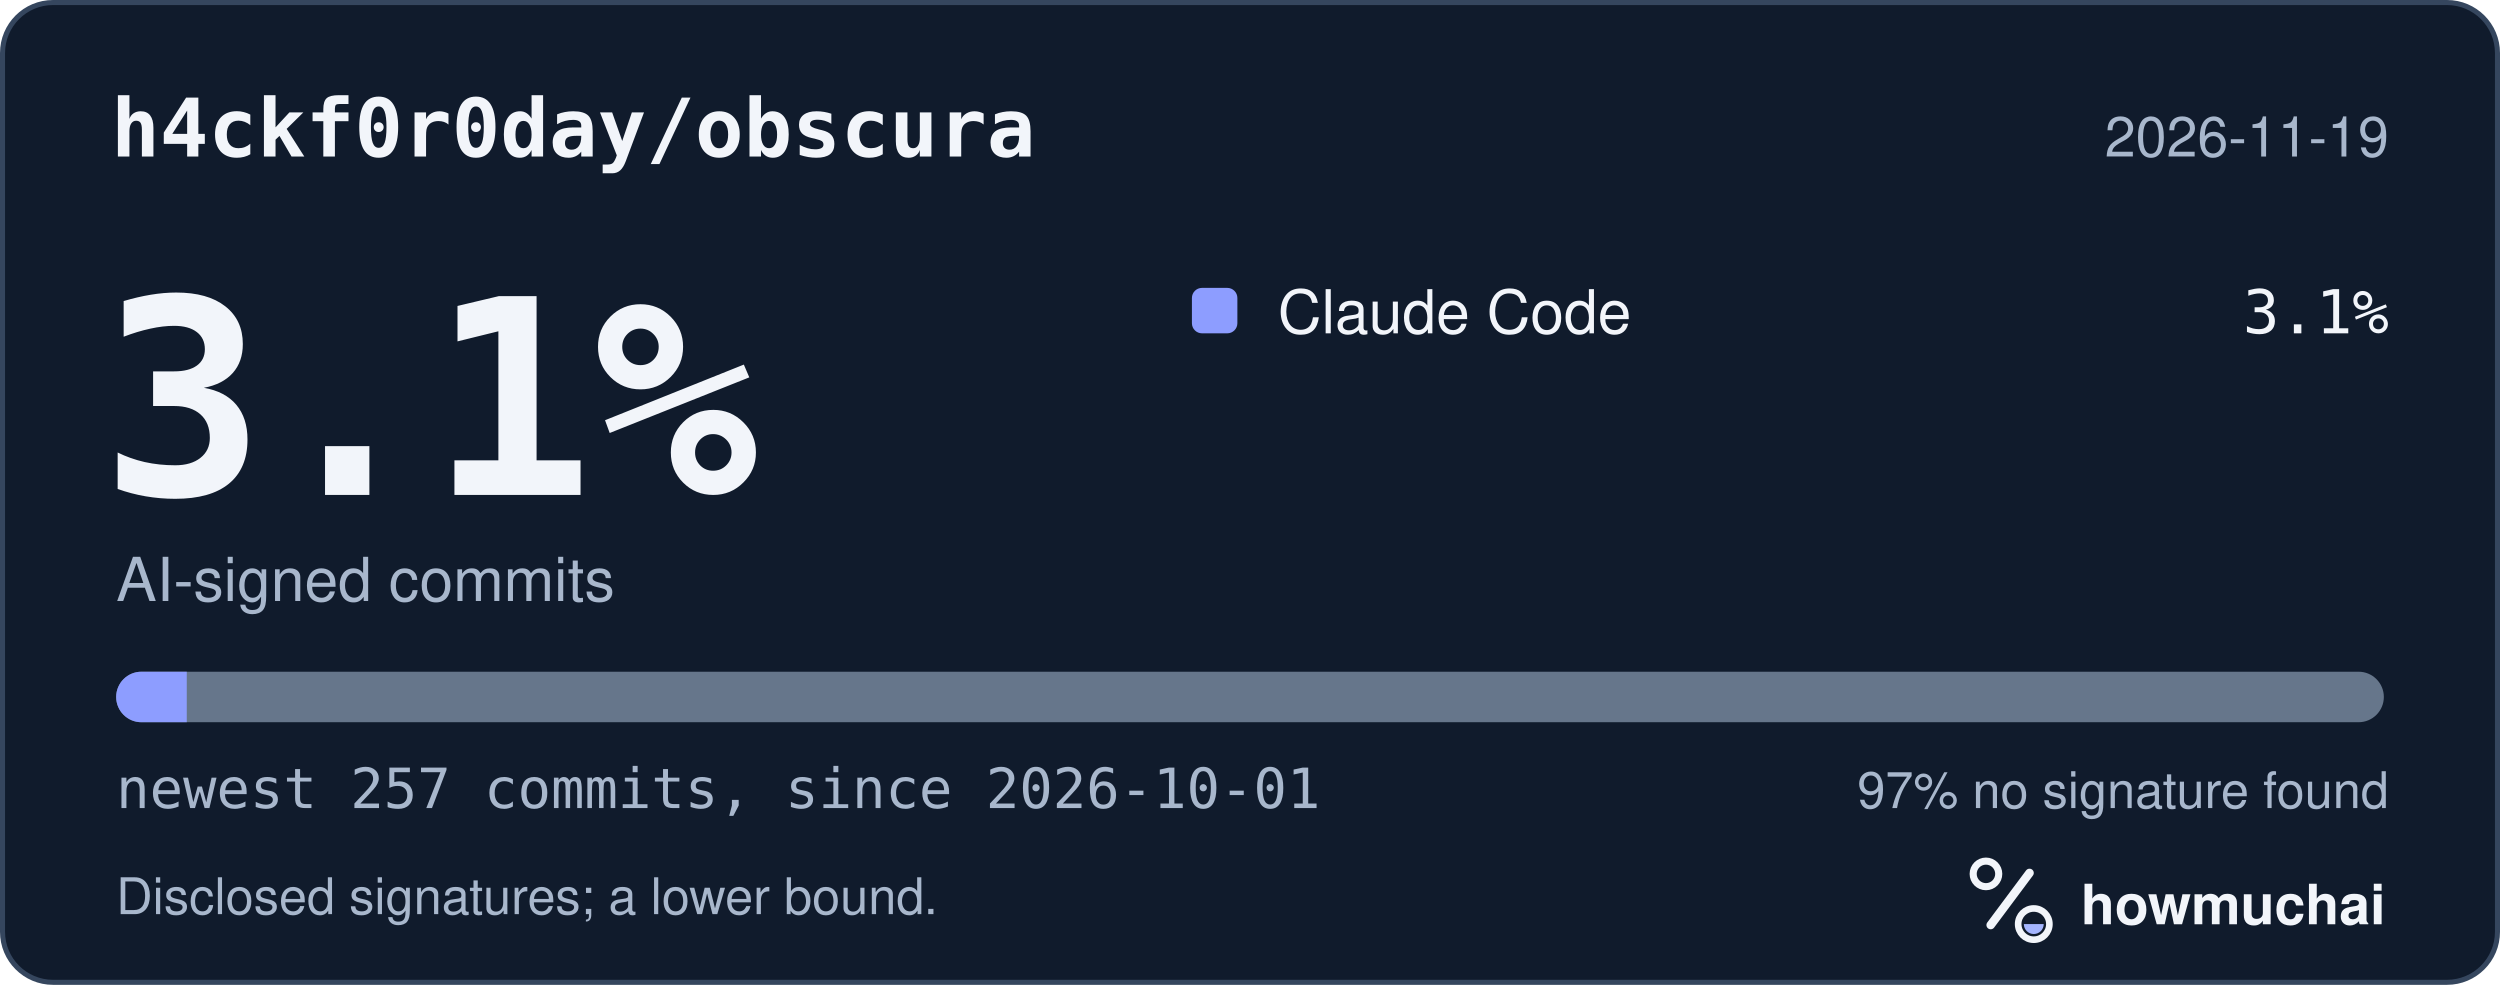
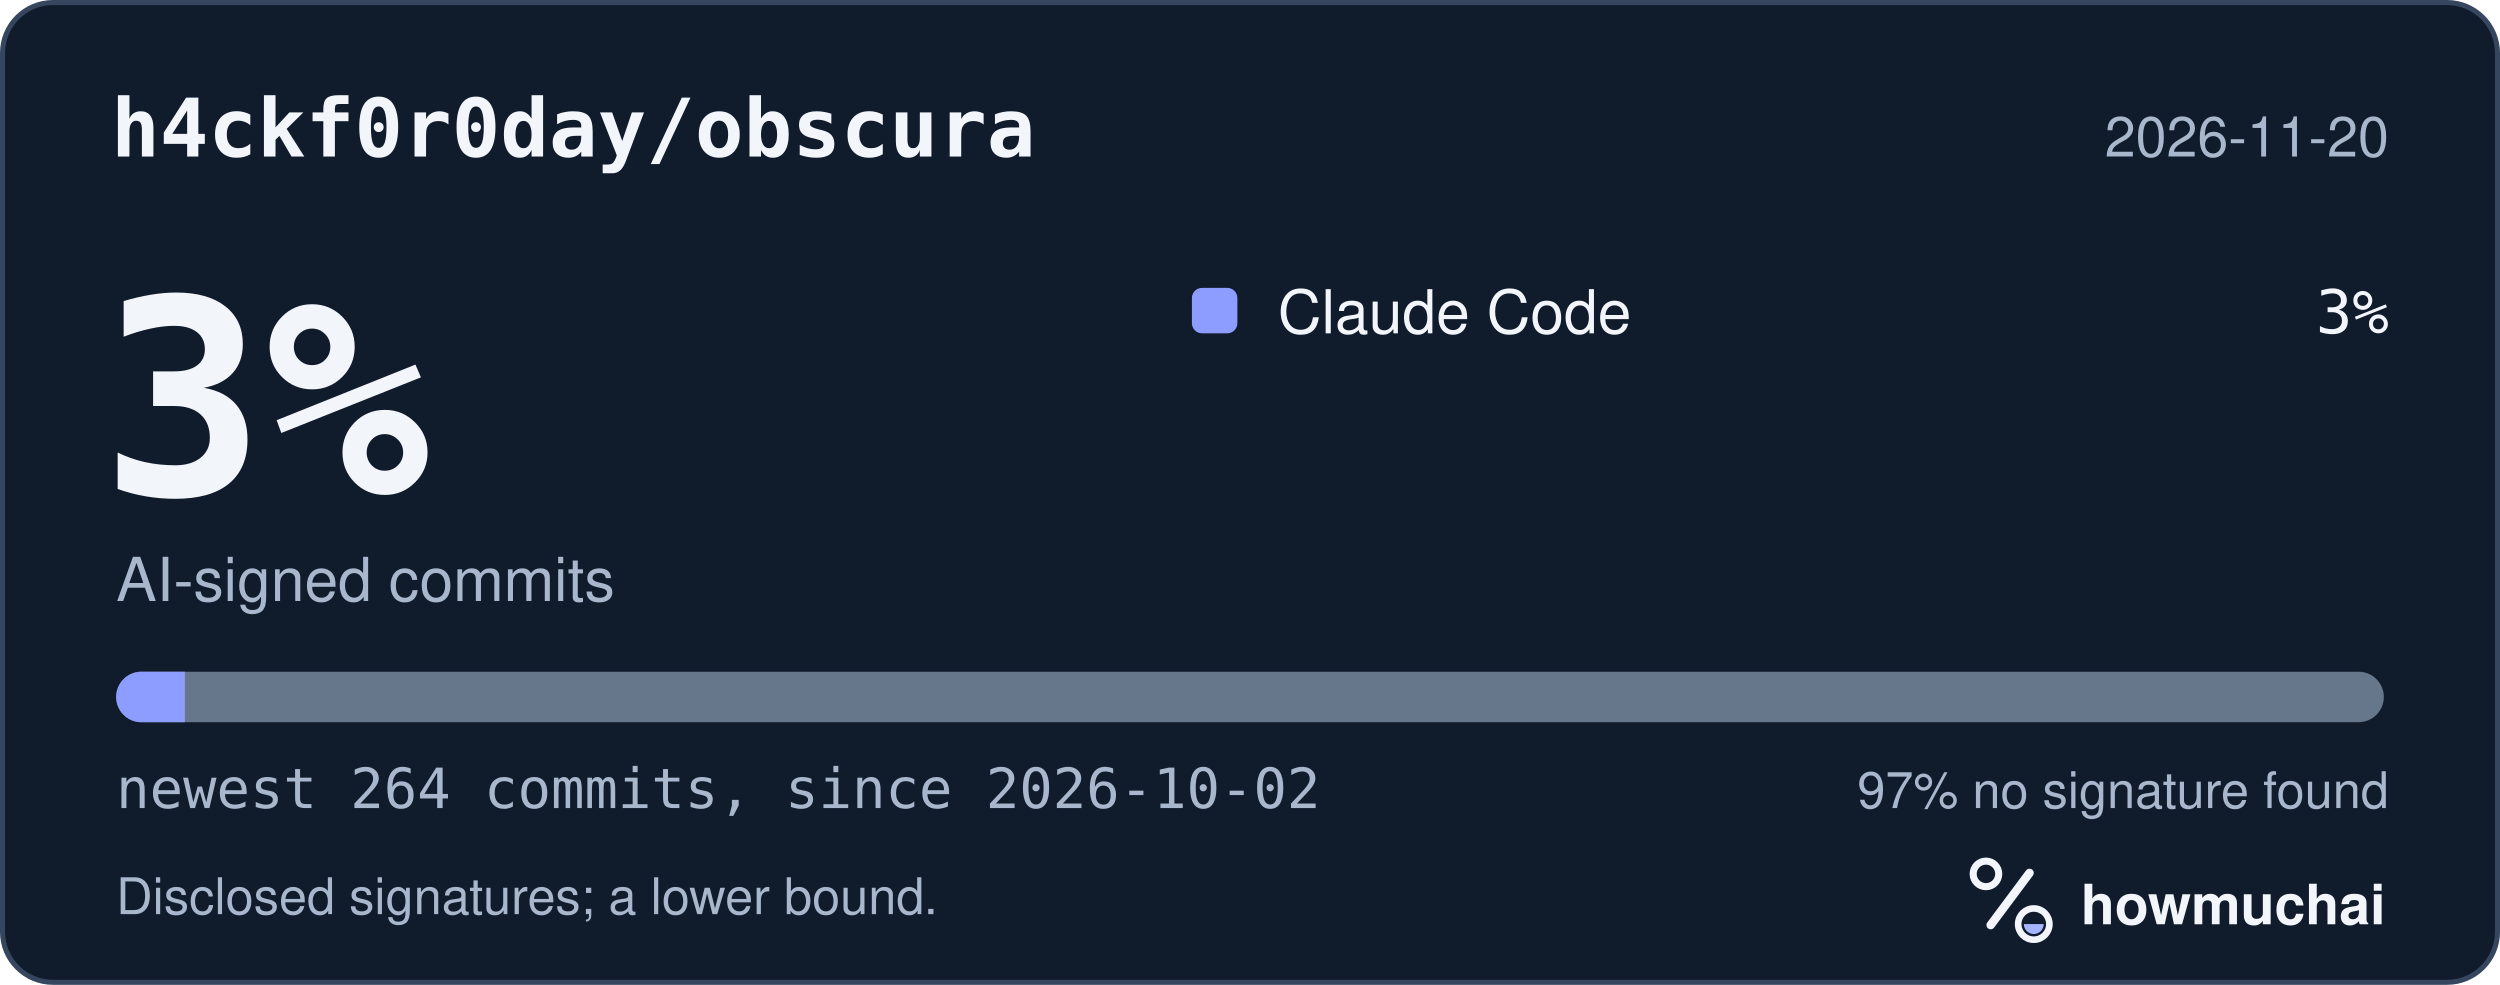
<svg xmlns="http://www.w3.org/2000/svg" width="495" height="195" viewBox="0 0 495 195" role="img" aria-labelledby="hm-t hm-d">
  <rect x="0.5" y="0.5" width="494" height="194" rx="10" fill="#101B2C" stroke="#35465E" />
  <text x="22" y="31" fill="#F2F5FA" font-family="ui-monospace, SF Mono, Menlo, Consolas, IBM Plex Mono, monospace" font-size="16" font-weight="600">h4ckf0r0day/obscura</text>
-   <text x="473" y="31" fill="#A8B7CC" font-family="-apple-system, BlinkMacSystemFont, Segoe UI, Helvetica, Arial, Fira Sans, sans-serif" font-size="11" text-anchor="end">2026-11-19</text>
-   <text x="20" y="98" fill="#F2F5FA" font-family="ui-monospace, SF Mono, Menlo, Consolas, IBM Plex Mono, monospace" font-size="54" font-weight="700">3.1%</text>
+   <text x="473" y="31" fill="#A8B7CC" font-family="-apple-system, BlinkMacSystemFont, Segoe UI, Helvetica, Arial, Fira Sans, sans-serif" font-size="11" text-anchor="end">2026-11-20</text>
+   <text x="20" y="98" fill="#F2F5FA" font-family="ui-monospace, SF Mono, Menlo, Consolas, IBM Plex Mono, monospace" font-size="54" font-weight="700">3%</text>
  <text x="23" y="119" fill="#A8B7CC" font-family="-apple-system, BlinkMacSystemFont, Segoe UI, Helvetica, Arial, Fira Sans, sans-serif" font-size="12">AI-signed commits</text>
  <rect x="236" y="57" width="9" height="9" rx="2" fill="#8D9DFF" />
  <text x="253" y="66" fill="#F2F5FA" font-family="-apple-system, BlinkMacSystemFont, Segoe UI, Helvetica, Arial, Fira Sans, sans-serif" font-size="12">Claude Code</text>
-   <text x="473" y="66" fill="#F2F5FA" font-family="ui-monospace, SF Mono, Menlo, Consolas, IBM Plex Mono, monospace" font-size="12" text-anchor="end">3.1%</text>
+   <text x="473" y="66" fill="#F2F5FA" font-family="ui-monospace, SF Mono, Menlo, Consolas, IBM Plex Mono, monospace" font-size="12" text-anchor="end">3%</text>
  <defs>
    <clipPath id="hm-bar">
      <rect x="23" y="133" width="449" height="10" rx="5" />
    </clipPath>
  </defs>
  <rect x="23" y="133" width="449" height="10" rx="5" fill="#66768B" />
  <g clip-path="url(#hm-bar)">
-     <rect x="23.00" y="133" width="13.98" height="10" fill="#8D9DFF" />
+     <rect x="23.00" y="133" width="13.61" height="10" fill="#8D9DFF" />
  </g>
-   <text x="23" y="160" fill="#A8B7CC" font-family="ui-monospace, SF Mono, Menlo, Consolas, IBM Plex Mono, monospace" font-size="11">newest 257 commits, since 2026-10-01</text>
+   <text x="23" y="160" fill="#A8B7CC" font-family="ui-monospace, SF Mono, Menlo, Consolas, IBM Plex Mono, monospace" font-size="11">newest 264 commits, since 2026-10-02</text>
  <text x="473" y="160" fill="#A8B7CC" font-family="-apple-system, BlinkMacSystemFont, Segoe UI, Helvetica, Arial, Fira Sans, sans-serif" font-size="10" text-anchor="end">97% no signature found</text>
  <text x="23" y="181" fill="#A8B7CC" font-family="-apple-system, BlinkMacSystemFont, Segoe UI, Helvetica, Arial, Fira Sans, sans-serif" font-size="10">Disclosed signatures; a lower bound.</text>
  <g transform="translate(386 166) scale(0.046875)">
    <circle cx="154" cy="150" r="54" fill="none" stroke="#F2F5FA" stroke-width="30" />
    <path d="M174 366 338 146" fill="none" stroke="#F2F5FA" stroke-width="36" stroke-linecap="round" />
    <circle cx="356" cy="362" r="66" fill="none" stroke="#F2F5FA" stroke-width="28" />
    <path d="M314 362a42 42 0 0 0 84 0Z" fill="#A4B5FF" />
  </g>
  <text x="412" y="183" fill="#F2F5FA" font-family="-apple-system, BlinkMacSystemFont, Segoe UI, Helvetica, Arial, Fira Sans, sans-serif" font-size="11" font-weight="650">howmuchai</text>
</svg>
